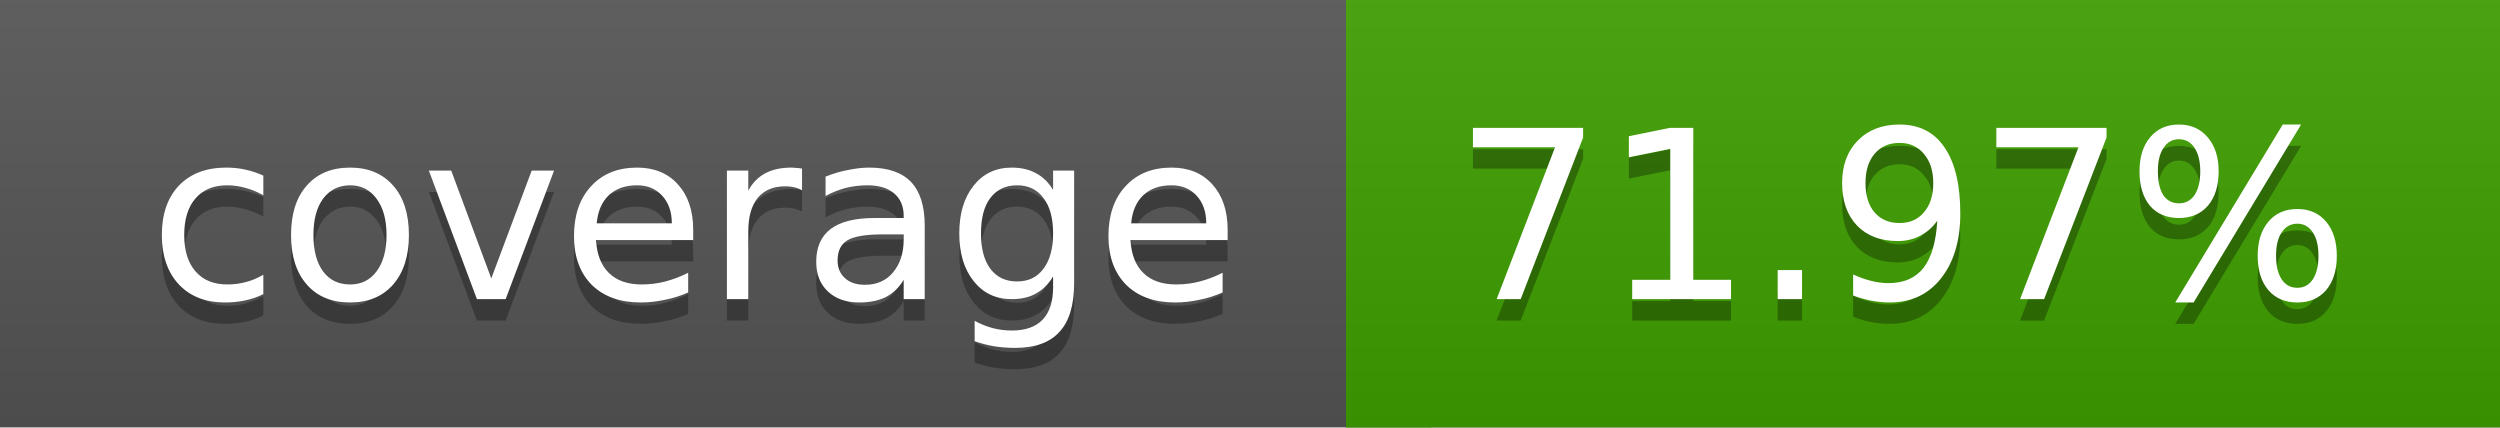
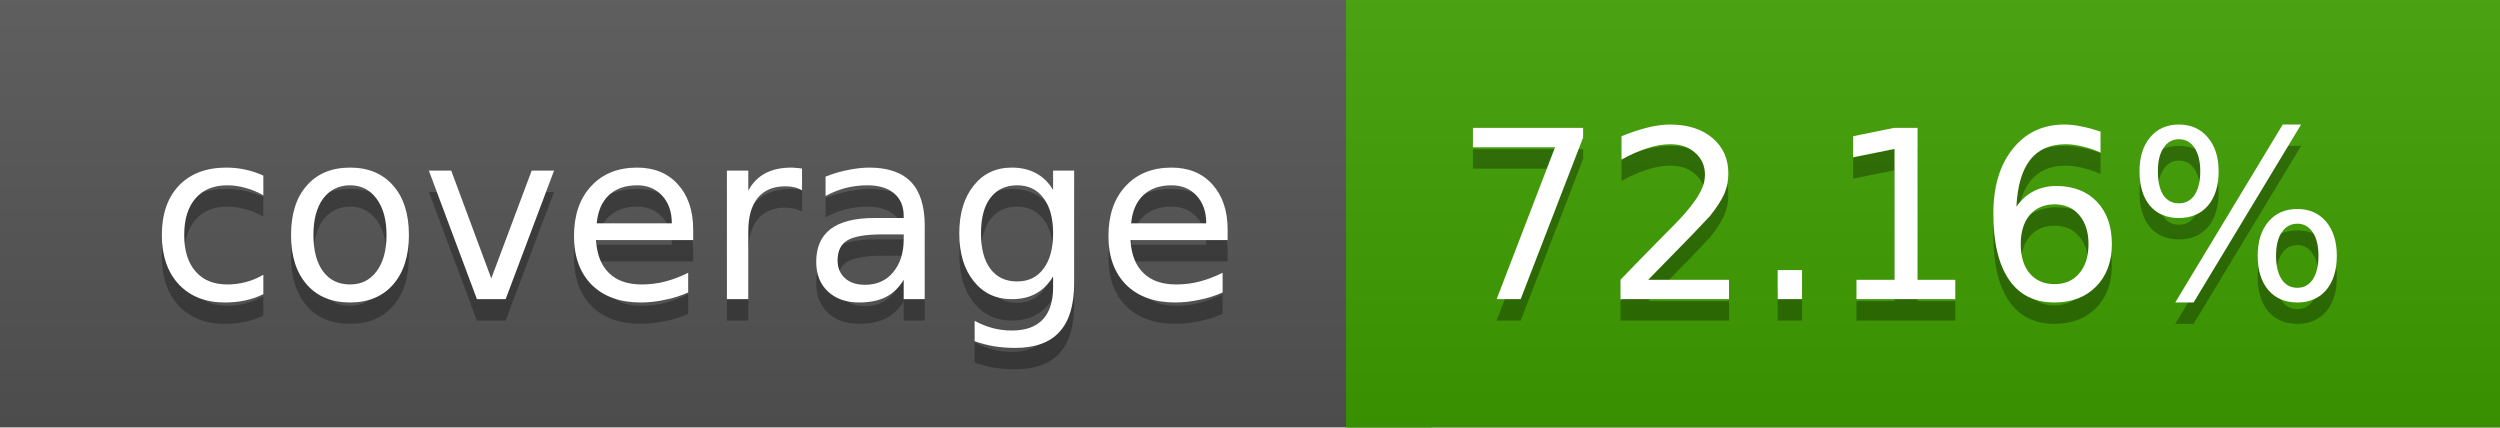
<svg xmlns="http://www.w3.org/2000/svg" width="117" height="20">
  <linearGradient id="a" x2="0" y2="100%">
    <stop offset="0" stop-color="#bbb" stop-opacity=".1" />
    <stop offset="1" stop-opacity=".1" />
  </linearGradient>
  <rect rx="0" width="117" height="20" fill="#555" />
  <rect rx="0" x="63" width="54" height="20" fill="#3e9f00" />
  <path fill="#3e9f00" d="M63 0h4v20h-4z" />
  <rect rx="0" width="117" height="20" fill="url(#a)" />
  <g fill="#fff" text-anchor="middle" font-family="DejaVu Sans,Verdana,Geneva,sans-serif" font-size="11">
    <text x="32.5" y="15" fill="#010101" fill-opacity=".3">coverage</text>
    <text x="32.5" y="14">coverage</text>
-     <text x="89" y="15" fill="#010101" fill-opacity=".3">71.97%</text>
-     <text x="89" y="14">71.97%</text>
+     <text x="89" y="15" fill="#010101" fill-opacity=".3">72.16%</text>
+     <text x="89" y="14">72.16%</text>
  </g>
</svg>
